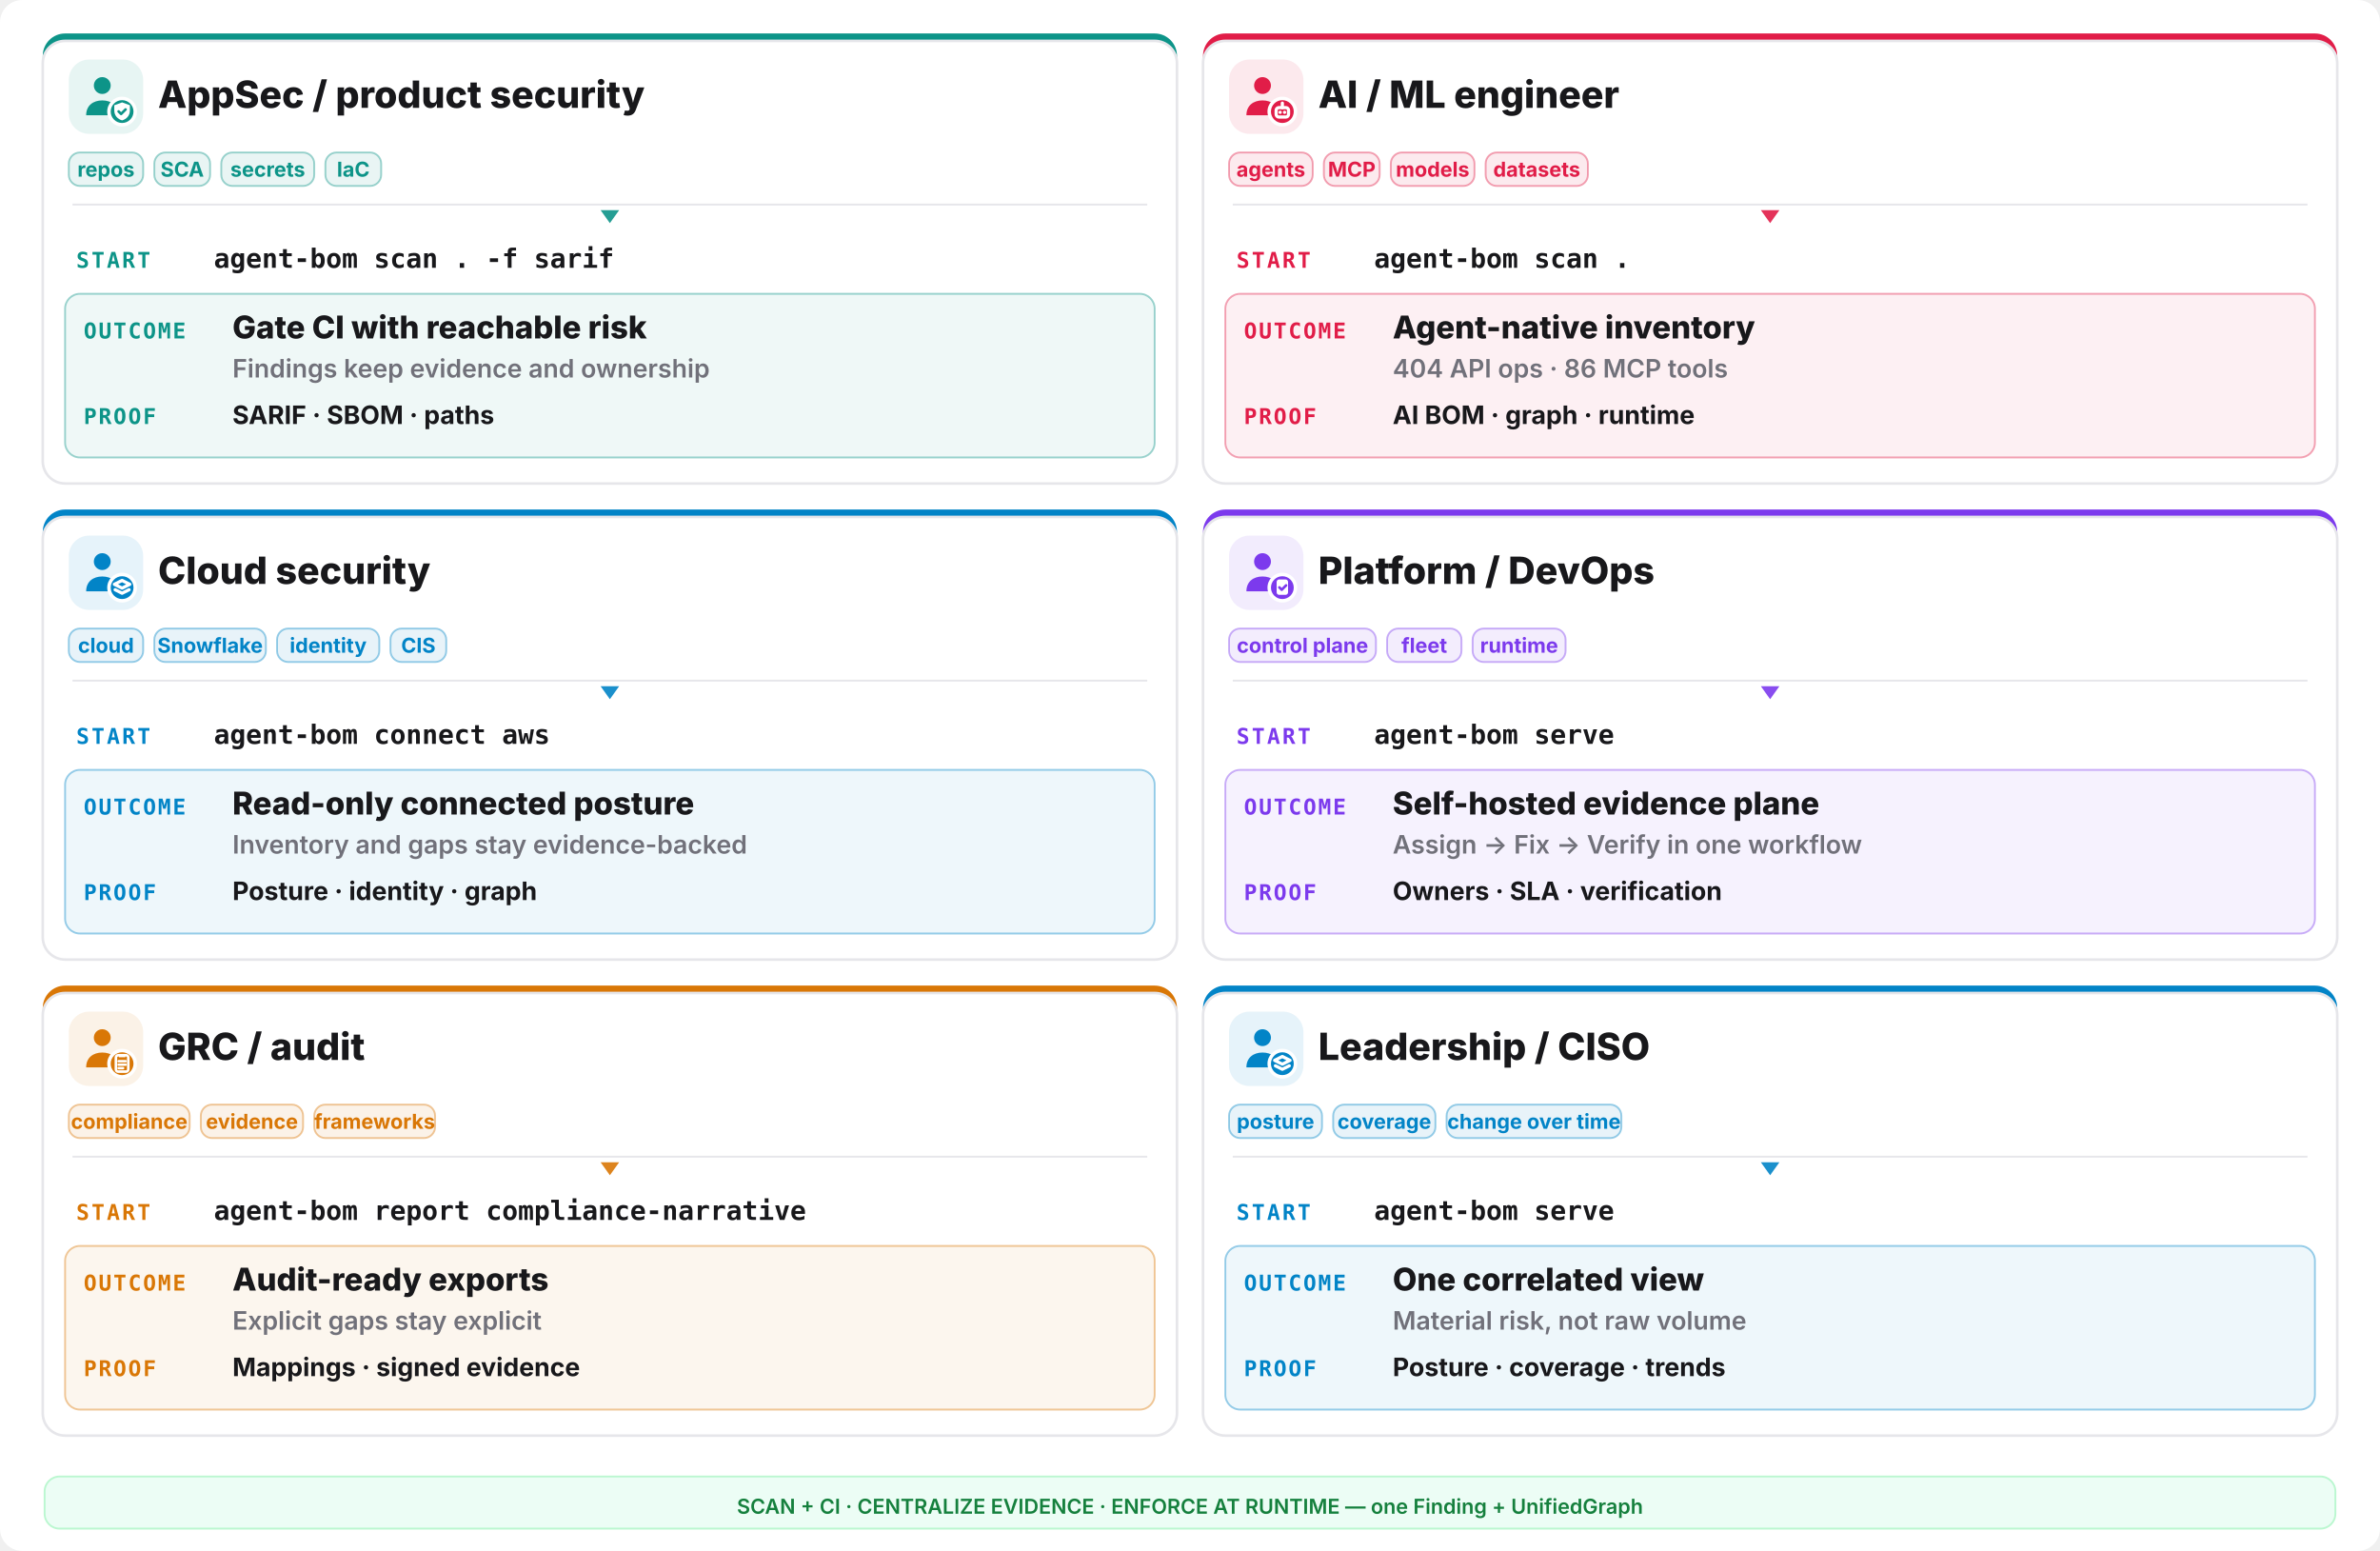
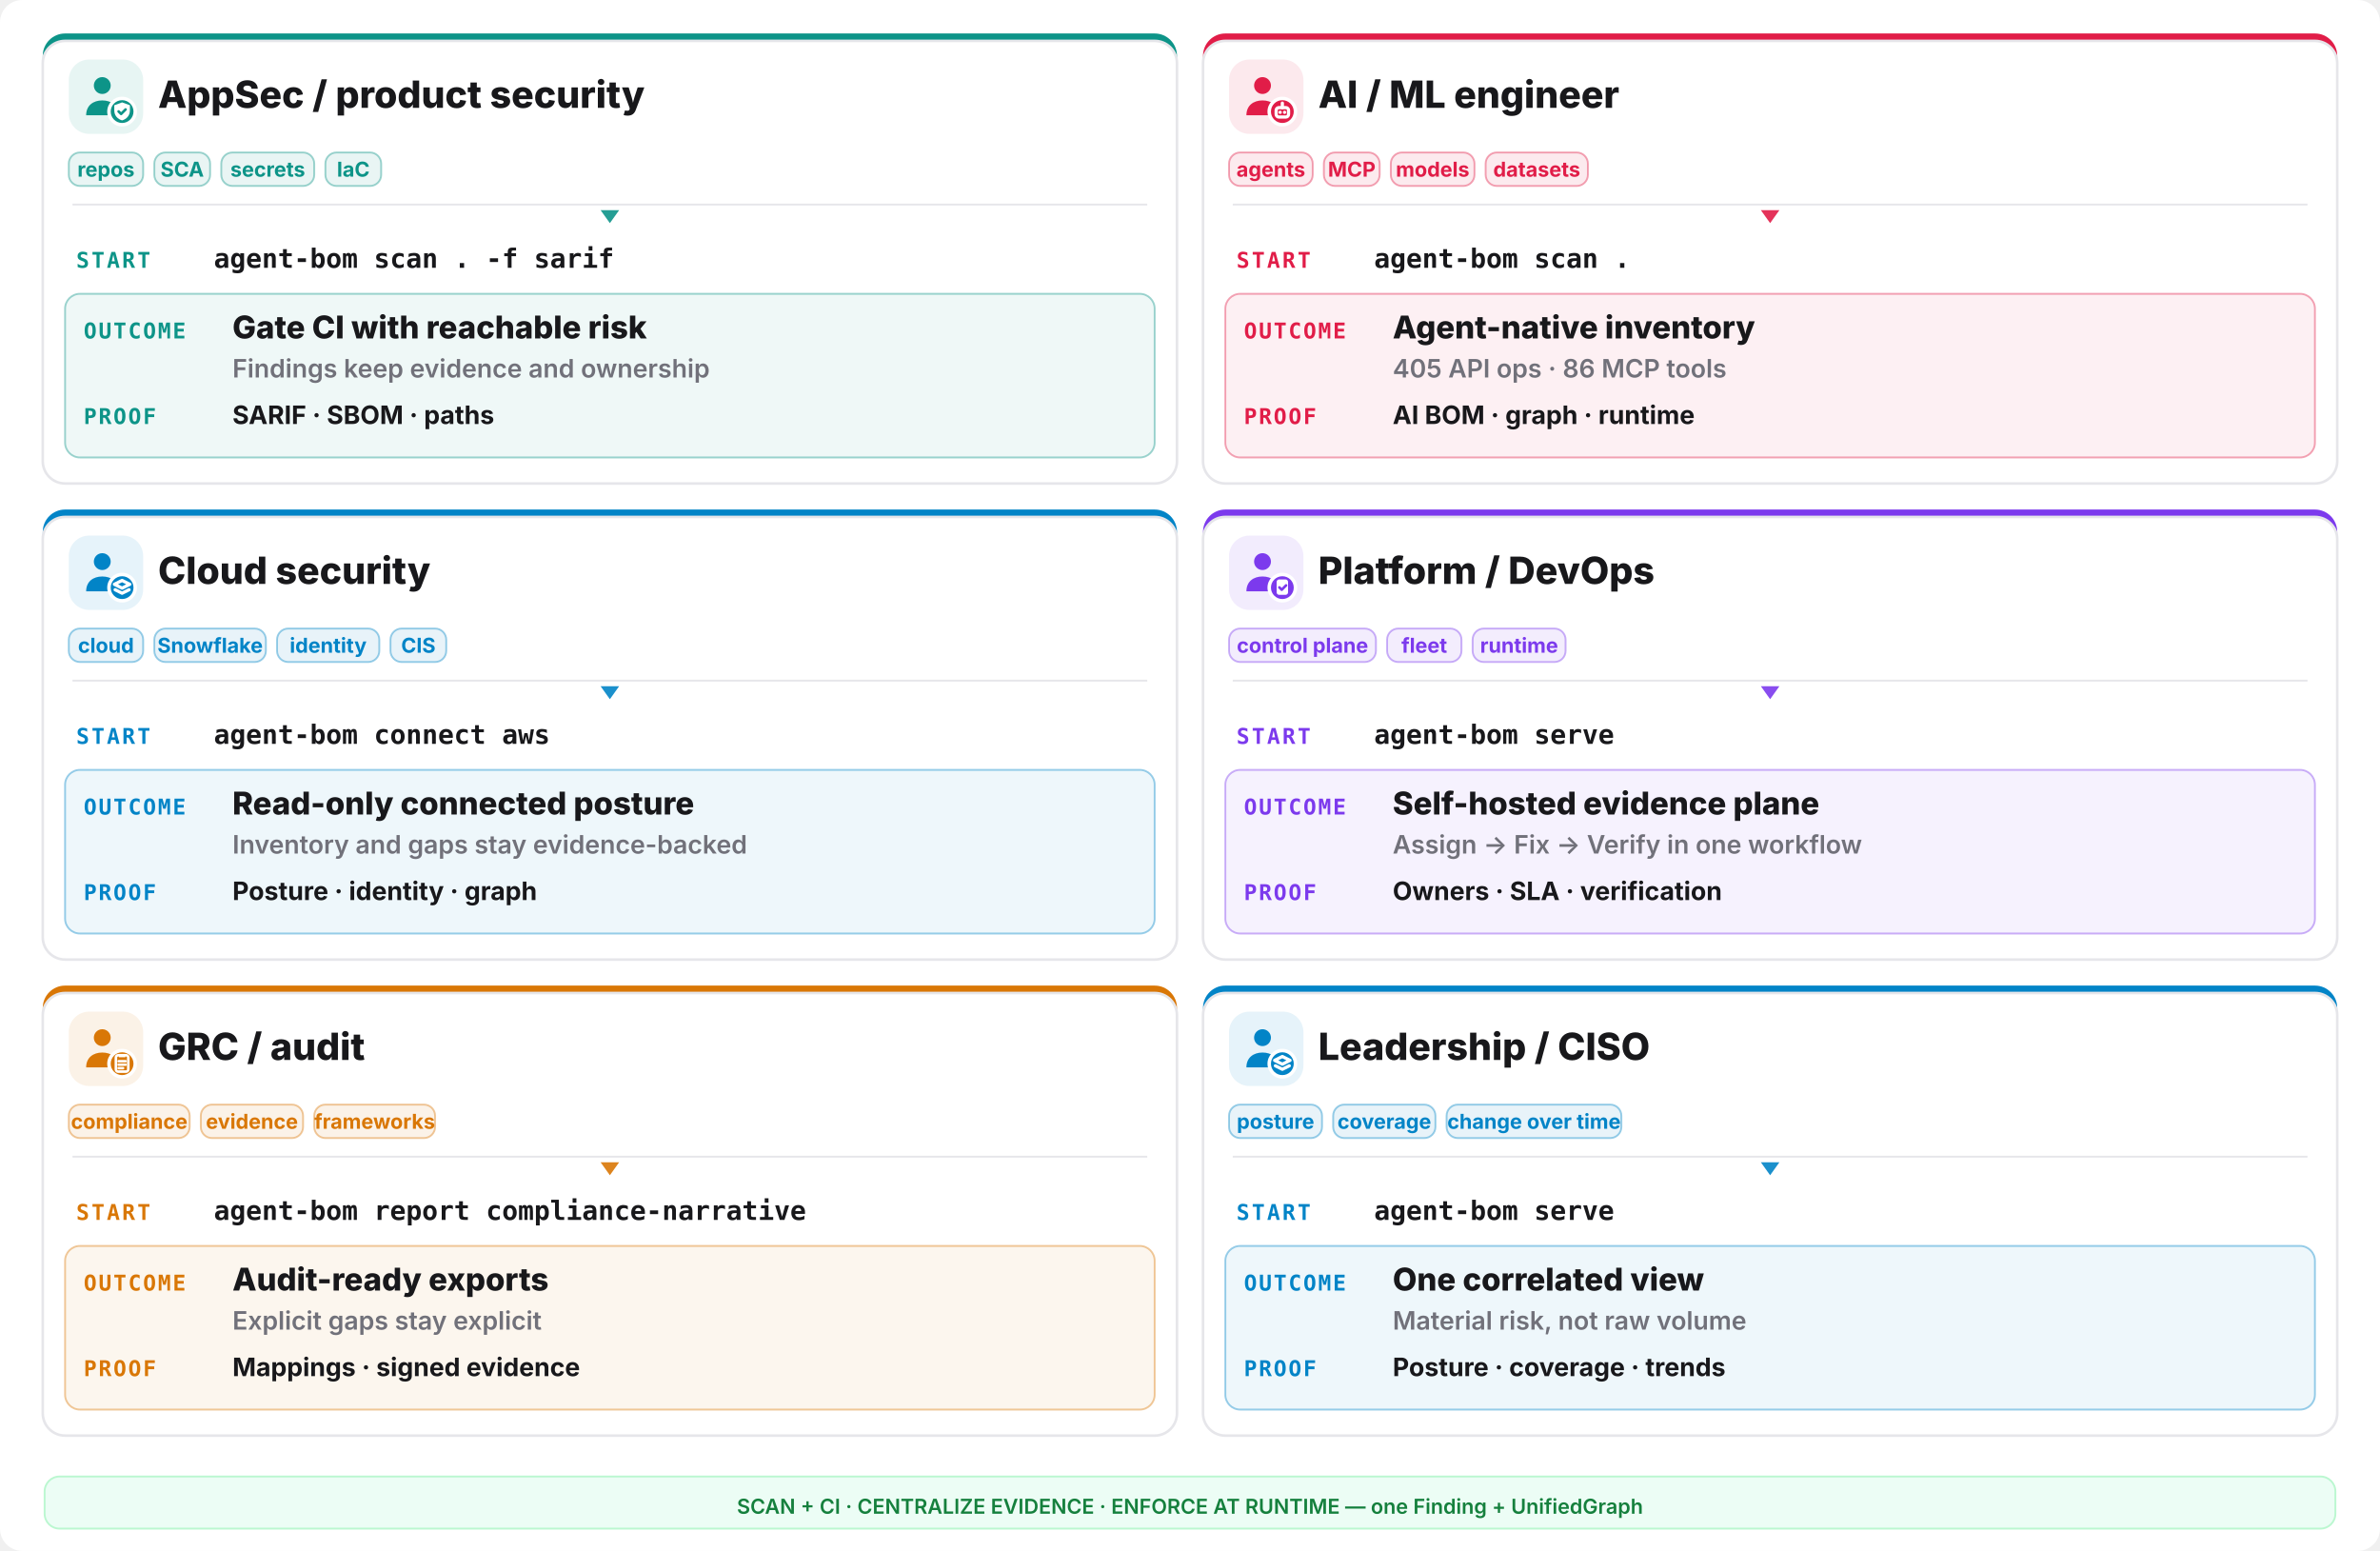
<svg xmlns="http://www.w3.org/2000/svg" width="1280" height="834" viewBox="0 0 1280 834" fill="none">
  <rect width="1280" height="834" rx="12" fill="#ffffff" />
  <rect x="23" y="18" width="610" height="242" rx="12" fill="#0d9488" />
  <rect x="23" y="22" width="610" height="238" rx="12" fill="#ffffff" stroke="#e6e6ea" stroke-width="1.4" />
  <rect x="37" y="32" width="40" height="40" rx="11" fill="#0d9488" opacity="0.10" />
  <g transform="translate(41,36) scale(1.333333)">
    <circle cx="10.5" cy="7.5" r="3.4" fill="#0d9488" />
    <path d="M4 19.5c0-4 2.9-6 6.5-6s6.5 2 6.5 6z" fill="#0d9488" />
    <circle cx="18.5" cy="18" r="6" fill="#ffffff" />
    <circle cx="18.5" cy="18" r="4.6" fill="#0d9488" />
    <g fill="none" stroke="#ffffff" stroke-width="1.3" stroke-linecap="round" stroke-linejoin="round">
      <path d="M18.5 14.3l3.15 1.15v2.1c0 2.1-1.4 3.5-3.15 4-1.75-.5-3.15-1.9-3.15-4v-2.1z" fill="#ffffff" stroke="none" />
      <path d="M17.1 17.95l1 1 1.8-1.8" stroke="#0d9488" stroke-width="1.05" />
    </g>
  </g>
  <text x="85" y="58" font-family="Inter,system-ui,sans-serif" font-size="20.15" font-weight="800" fill="#18181b">AppSec / product security</text>
  <rect x="37" y="82" width="40" height="18" rx="6" fill="#0d9488" fill-opacity="0.09" stroke="#0d9488" stroke-opacity="0.4" />
  <text x="57.0" y="95" text-anchor="middle" font-family="Inter,system-ui,sans-serif" font-size="11.05" font-weight="700" fill="#0d9488">repos</text>
  <rect x="83" y="82" width="30" height="18" rx="6" fill="#0d9488" fill-opacity="0.09" stroke="#0d9488" stroke-opacity="0.4" />
  <text x="98.0" y="95" text-anchor="middle" font-family="Inter,system-ui,sans-serif" font-size="11.05" font-weight="700" fill="#0d9488">SCA</text>
  <rect x="119" y="82" width="50" height="18" rx="6" fill="#0d9488" fill-opacity="0.09" stroke="#0d9488" stroke-opacity="0.4" />
  <text x="144.0" y="95" text-anchor="middle" font-family="Inter,system-ui,sans-serif" font-size="11.05" font-weight="700" fill="#0d9488">secrets</text>
  <rect x="175" y="82" width="30" height="18" rx="6" fill="#0d9488" fill-opacity="0.09" stroke="#0d9488" stroke-opacity="0.4" />
  <text x="190.0" y="95" text-anchor="middle" font-family="Inter,system-ui,sans-serif" font-size="11.05" font-weight="700" fill="#0d9488">IaC</text>
  <line x1="39" y1="110" x2="617" y2="110" stroke="#e6e6ea" stroke-width="1" />
  <polygon points="328,120 323,113 333,113" fill="#0d9488" opacity="0.9" />
  <text x="41" y="144" font-family="ui-monospace,monospace" font-size="11.7" font-weight="800" letter-spacing="0.1em" fill="#0d9488">START</text>
  <text x="115" y="144" font-family="ui-monospace,monospace" font-size="14.3" font-weight="700" fill="#18181b">agent-bom scan . -f sarif</text>
  <rect x="35" y="158" width="586" height="88" rx="8" fill="#0d9488" opacity="0.07" />
  <rect x="35" y="158" width="586" height="88" rx="8" fill="none" stroke="#0d9488" opacity="0.4" />
  <text x="45" y="182" font-family="ui-monospace,monospace" font-size="11.7" font-weight="800" letter-spacing="0.08em" fill="#0d9488">OUTCOME</text>
  <text x="125" y="182" font-family="Inter,system-ui,sans-serif" font-size="16.9" font-weight="800" fill="#18181b">Gate CI with reachable risk</text>
  <text x="125" y="203" font-family="Inter,system-ui,sans-serif" font-size="13.65" font-weight="600" fill="#71717a">Findings keep evidence and ownership</text>
  <text x="45" y="228" font-family="ui-monospace,monospace" font-size="11.7" font-weight="800" letter-spacing="0.08em" fill="#0d9488">PROOF</text>
  <text x="125" y="228" font-family="Inter,system-ui,sans-serif" font-size="13.65" font-weight="700" fill="#18181b">SARIF · SBOM · paths</text>
  <rect x="647" y="18" width="610" height="242" rx="12" fill="#e11d48" />
  <rect x="647" y="22" width="610" height="238" rx="12" fill="#ffffff" stroke="#e6e6ea" stroke-width="1.4" />
  <rect x="661" y="32" width="40" height="40" rx="11" fill="#e11d48" opacity="0.10" />
  <g transform="translate(665,36) scale(1.333333)">
    <circle cx="10.5" cy="7.5" r="3.4" fill="#e11d48" />
    <path d="M4 19.5c0-4 2.9-6 6.5-6s6.5 2 6.5 6z" fill="#e11d48" />
    <circle cx="18.5" cy="18" r="6" fill="#ffffff" />
    <circle cx="18.5" cy="18" r="4.6" fill="#e11d48" />
    <g fill="none" stroke="#ffffff" stroke-width="1.3" stroke-linecap="round" stroke-linejoin="round">
      <rect x="16" y="16.4" width="5" height="3.8" rx="1.1" />
      <path d="M17.6 18.3h.01 M19.4 18.3h.01 M18.5 14.6v1.8" />
    </g>
  </g>
  <text x="709" y="58" font-family="Inter,system-ui,sans-serif" font-size="20.15" font-weight="800" fill="#18181b">AI / ML engineer</text>
  <rect x="661" y="82" width="45" height="18" rx="6" fill="#e11d48" fill-opacity="0.09" stroke="#e11d48" stroke-opacity="0.4" />
  <text x="683.5" y="95" text-anchor="middle" font-family="Inter,system-ui,sans-serif" font-size="11.05" font-weight="700" fill="#e11d48">agents</text>
  <rect x="712" y="82" width="30" height="18" rx="6" fill="#e11d48" fill-opacity="0.09" stroke="#e11d48" stroke-opacity="0.4" />
  <text x="727.0" y="95" text-anchor="middle" font-family="Inter,system-ui,sans-serif" font-size="11.05" font-weight="700" fill="#e11d48">MCP</text>
  <rect x="748" y="82" width="45" height="18" rx="6" fill="#e11d48" fill-opacity="0.09" stroke="#e11d48" stroke-opacity="0.4" />
  <text x="770.5" y="95" text-anchor="middle" font-family="Inter,system-ui,sans-serif" font-size="11.05" font-weight="700" fill="#e11d48">models</text>
  <rect x="799" y="82" width="55" height="18" rx="6" fill="#e11d48" fill-opacity="0.09" stroke="#e11d48" stroke-opacity="0.4" />
  <text x="826.5" y="95" text-anchor="middle" font-family="Inter,system-ui,sans-serif" font-size="11.05" font-weight="700" fill="#e11d48">datasets</text>
  <line x1="663" y1="110" x2="1241" y2="110" stroke="#e6e6ea" stroke-width="1" />
  <polygon points="952,120 947,113 957,113" fill="#e11d48" opacity="0.9" />
  <text x="665" y="144" font-family="ui-monospace,monospace" font-size="11.7" font-weight="800" letter-spacing="0.1em" fill="#e11d48">START</text>
  <text x="739" y="144" font-family="ui-monospace,monospace" font-size="14.3" font-weight="700" fill="#18181b">agent-bom scan .</text>
  <rect x="659" y="158" width="586" height="88" rx="8" fill="#e11d48" opacity="0.07" />
  <rect x="659" y="158" width="586" height="88" rx="8" fill="none" stroke="#e11d48" opacity="0.4" />
  <text x="669" y="182" font-family="ui-monospace,monospace" font-size="11.7" font-weight="800" letter-spacing="0.08em" fill="#e11d48">OUTCOME</text>
  <text x="749" y="182" font-family="Inter,system-ui,sans-serif" font-size="16.9" font-weight="800" fill="#18181b">Agent-native inventory</text>
-   <text x="749" y="203" font-family="Inter,system-ui,sans-serif" font-size="13.65" font-weight="600" fill="#71717a">404 API ops · 86 MCP tools</text>
+   <text x="749" y="203" font-family="Inter,system-ui,sans-serif" font-size="13.65" font-weight="600" fill="#71717a">405 API ops · 86 MCP tools</text>
  <text x="669" y="228" font-family="ui-monospace,monospace" font-size="11.7" font-weight="800" letter-spacing="0.08em" fill="#e11d48">PROOF</text>
  <text x="749" y="228" font-family="Inter,system-ui,sans-serif" font-size="13.65" font-weight="700" fill="#18181b">AI BOM · graph · runtime</text>
  <rect x="23" y="274" width="610" height="242" rx="12" fill="#0284c7" />
  <rect x="23" y="278" width="610" height="238" rx="12" fill="#ffffff" stroke="#e6e6ea" stroke-width="1.4" />
  <rect x="37" y="288" width="40" height="40" rx="11" fill="#0284c7" opacity="0.10" />
  <g transform="translate(41,292) scale(1.333333)">
    <circle cx="10.5" cy="7.5" r="3.4" fill="#0284c7" />
    <path d="M4 19.5c0-4 2.9-6 6.5-6s6.5 2 6.5 6z" fill="#0284c7" />
    <circle cx="18.5" cy="18" r="6" fill="#ffffff" />
    <circle cx="18.5" cy="18" r="4.6" fill="#0284c7" />
    <g fill="none" stroke="#ffffff" stroke-width="1.3" stroke-linecap="round" stroke-linejoin="round">
      <path d="M18.5 15.1l3.1 1.55-3.1 1.55-3.1-1.55z" />
      <path d="M15.7 18.85l2.8 1.4 2.8-1.4" />
    </g>
  </g>
  <text x="85" y="314" font-family="Inter,system-ui,sans-serif" font-size="20.15" font-weight="800" fill="#18181b">Cloud security</text>
  <rect x="37" y="338" width="40" height="18" rx="6" fill="#0284c7" fill-opacity="0.09" stroke="#0284c7" stroke-opacity="0.4" />
  <text x="57.0" y="351" text-anchor="middle" font-family="Inter,system-ui,sans-serif" font-size="11.05" font-weight="700" fill="#0284c7">cloud</text>
  <rect x="83" y="338" width="60" height="18" rx="6" fill="#0284c7" fill-opacity="0.09" stroke="#0284c7" stroke-opacity="0.4" />
  <text x="113.0" y="351" text-anchor="middle" font-family="Inter,system-ui,sans-serif" font-size="11.05" font-weight="700" fill="#0284c7">Snowflake</text>
  <rect x="149" y="338" width="55" height="18" rx="6" fill="#0284c7" fill-opacity="0.09" stroke="#0284c7" stroke-opacity="0.4" />
  <text x="176.5" y="351" text-anchor="middle" font-family="Inter,system-ui,sans-serif" font-size="11.05" font-weight="700" fill="#0284c7">identity</text>
  <rect x="210" y="338" width="30" height="18" rx="6" fill="#0284c7" fill-opacity="0.09" stroke="#0284c7" stroke-opacity="0.4" />
  <text x="225.0" y="351" text-anchor="middle" font-family="Inter,system-ui,sans-serif" font-size="11.05" font-weight="700" fill="#0284c7">CIS</text>
  <line x1="39" y1="366" x2="617" y2="366" stroke="#e6e6ea" stroke-width="1" />
  <polygon points="328,376 323,369 333,369" fill="#0284c7" opacity="0.9" />
  <text x="41" y="400" font-family="ui-monospace,monospace" font-size="11.7" font-weight="800" letter-spacing="0.1em" fill="#0284c7">START</text>
  <text x="115" y="400" font-family="ui-monospace,monospace" font-size="14.3" font-weight="700" fill="#18181b">agent-bom connect aws</text>
  <rect x="35" y="414" width="586" height="88" rx="8" fill="#0284c7" opacity="0.07" />
  <rect x="35" y="414" width="586" height="88" rx="8" fill="none" stroke="#0284c7" opacity="0.4" />
  <text x="45" y="438" font-family="ui-monospace,monospace" font-size="11.7" font-weight="800" letter-spacing="0.08em" fill="#0284c7">OUTCOME</text>
  <text x="125" y="438" font-family="Inter,system-ui,sans-serif" font-size="16.9" font-weight="800" fill="#18181b">Read-only connected posture</text>
  <text x="125" y="459" font-family="Inter,system-ui,sans-serif" font-size="13.65" font-weight="600" fill="#71717a">Inventory and gaps stay evidence-backed</text>
  <text x="45" y="484" font-family="ui-monospace,monospace" font-size="11.7" font-weight="800" letter-spacing="0.08em" fill="#0284c7">PROOF</text>
  <text x="125" y="484" font-family="Inter,system-ui,sans-serif" font-size="13.65" font-weight="700" fill="#18181b">Posture · identity · graph</text>
  <rect x="647" y="274" width="610" height="242" rx="12" fill="#7c3aed" />
  <rect x="647" y="278" width="610" height="238" rx="12" fill="#ffffff" stroke="#e6e6ea" stroke-width="1.4" />
  <rect x="661" y="288" width="40" height="40" rx="11" fill="#7c3aed" opacity="0.10" />
  <g transform="translate(665,292) scale(1.333333)">
    <circle cx="10.5" cy="7.5" r="3.4" fill="#7c3aed" />
    <path d="M4 19.5c0-4 2.9-6 6.5-6s6.5 2 6.5 6z" fill="#7c3aed" />
    <circle cx="18.5" cy="18" r="6" fill="#ffffff" />
    <circle cx="18.5" cy="18" r="4.6" fill="#7c3aed" />
    <g fill="none" stroke="#ffffff" stroke-width="1.3" stroke-linecap="round" stroke-linejoin="round">
      <rect x="16.2" y="14.7" width="4.6" height="6.2" rx="1" fill="#ffffff" stroke="none" />
      <path d="M17.3 17.9l.95.95 1.75-1.75" stroke="#7c3aed" stroke-width="1.05" />
    </g>
  </g>
  <text x="709" y="314" font-family="Inter,system-ui,sans-serif" font-size="20.15" font-weight="800" fill="#18181b">Platform / DevOps</text>
  <rect x="661" y="338" width="79" height="18" rx="6" fill="#7c3aed" fill-opacity="0.09" stroke="#7c3aed" stroke-opacity="0.4" />
  <text x="700.5" y="351" text-anchor="middle" font-family="Inter,system-ui,sans-serif" font-size="11.05" font-weight="700" fill="#7c3aed">control plane</text>
  <rect x="746" y="338" width="40" height="18" rx="6" fill="#7c3aed" fill-opacity="0.09" stroke="#7c3aed" stroke-opacity="0.4" />
  <text x="766.0" y="351" text-anchor="middle" font-family="Inter,system-ui,sans-serif" font-size="11.05" font-weight="700" fill="#7c3aed">fleet</text>
  <rect x="792" y="338" width="50" height="18" rx="6" fill="#7c3aed" fill-opacity="0.09" stroke="#7c3aed" stroke-opacity="0.4" />
  <text x="817.0" y="351" text-anchor="middle" font-family="Inter,system-ui,sans-serif" font-size="11.05" font-weight="700" fill="#7c3aed">runtime</text>
  <line x1="663" y1="366" x2="1241" y2="366" stroke="#e6e6ea" stroke-width="1" />
  <polygon points="952,376 947,369 957,369" fill="#7c3aed" opacity="0.9" />
  <text x="665" y="400" font-family="ui-monospace,monospace" font-size="11.7" font-weight="800" letter-spacing="0.1em" fill="#7c3aed">START</text>
  <text x="739" y="400" font-family="ui-monospace,monospace" font-size="14.3" font-weight="700" fill="#18181b">agent-bom serve</text>
  <rect x="659" y="414" width="586" height="88" rx="8" fill="#7c3aed" opacity="0.07" />
  <rect x="659" y="414" width="586" height="88" rx="8" fill="none" stroke="#7c3aed" opacity="0.4" />
  <text x="669" y="438" font-family="ui-monospace,monospace" font-size="11.7" font-weight="800" letter-spacing="0.08em" fill="#7c3aed">OUTCOME</text>
  <text x="749" y="438" font-family="Inter,system-ui,sans-serif" font-size="16.9" font-weight="800" fill="#18181b">Self-hosted evidence plane</text>
  <text x="749" y="459" font-family="Inter,system-ui,sans-serif" font-size="13.65" font-weight="600" fill="#71717a">Assign -&gt; Fix -&gt; Verify in one workflow</text>
  <text x="669" y="484" font-family="ui-monospace,monospace" font-size="11.7" font-weight="800" letter-spacing="0.08em" fill="#7c3aed">PROOF</text>
  <text x="749" y="484" font-family="Inter,system-ui,sans-serif" font-size="13.65" font-weight="700" fill="#18181b">Owners · SLA · verification</text>
  <rect x="23" y="530" width="610" height="242" rx="12" fill="#d97706" />
  <rect x="23" y="534" width="610" height="238" rx="12" fill="#ffffff" stroke="#e6e6ea" stroke-width="1.4" />
  <rect x="37" y="544" width="40" height="40" rx="11" fill="#d97706" opacity="0.10" />
  <g transform="translate(41,548) scale(1.333333)">
    <circle cx="10.5" cy="7.5" r="3.4" fill="#d97706" />
    <path d="M4 19.5c0-4 2.9-6 6.5-6s6.5 2 6.5 6z" fill="#d97706" />
    <circle cx="18.5" cy="18" r="6" fill="#ffffff" />
    <circle cx="18.5" cy="18" r="4.6" fill="#d97706" />
    <g fill="none" stroke="#ffffff" stroke-width="1.3" stroke-linecap="round" stroke-linejoin="round">
      <rect x="16.0" y="14.6" width="5.0" height="6.6" rx="0.9" fill="none" stroke="#ffffff" stroke-width="1.05" />
      <path d="M17.2 14.2h2.6v1.2h-2.6z" fill="#ffffff" stroke="none" />
      <path d="M17.1 17.0h2.8 M17.1 18.4h2.8 M17.1 19.8h1.8" stroke="#ffffff" stroke-width="1.0" />
    </g>
  </g>
  <text x="85" y="570" font-family="Inter,system-ui,sans-serif" font-size="20.15" font-weight="800" fill="#18181b">GRC / audit</text>
  <rect x="37" y="594" width="65" height="18" rx="6" fill="#d97706" fill-opacity="0.09" stroke="#d97706" stroke-opacity="0.4" />
  <text x="69.5" y="607" text-anchor="middle" font-family="Inter,system-ui,sans-serif" font-size="11.05" font-weight="700" fill="#d97706">compliance</text>
  <rect x="108" y="594" width="55" height="18" rx="6" fill="#d97706" fill-opacity="0.09" stroke="#d97706" stroke-opacity="0.4" />
  <text x="135.5" y="607" text-anchor="middle" font-family="Inter,system-ui,sans-serif" font-size="11.05" font-weight="700" fill="#d97706">evidence</text>
  <rect x="169" y="594" width="65" height="18" rx="6" fill="#d97706" fill-opacity="0.09" stroke="#d97706" stroke-opacity="0.4" />
  <text x="201.5" y="607" text-anchor="middle" font-family="Inter,system-ui,sans-serif" font-size="11.05" font-weight="700" fill="#d97706">frameworks</text>
  <line x1="39" y1="622" x2="617" y2="622" stroke="#e6e6ea" stroke-width="1" />
  <polygon points="328,632 323,625 333,625" fill="#d97706" opacity="0.9" />
  <text x="41" y="656" font-family="ui-monospace,monospace" font-size="11.7" font-weight="800" letter-spacing="0.1em" fill="#d97706">START</text>
  <text x="115" y="656" font-family="ui-monospace,monospace" font-size="14.3" font-weight="700" fill="#18181b">agent-bom report compliance-narrative</text>
  <rect x="35" y="670" width="586" height="88" rx="8" fill="#d97706" opacity="0.07" />
  <rect x="35" y="670" width="586" height="88" rx="8" fill="none" stroke="#d97706" opacity="0.4" />
  <text x="45" y="694" font-family="ui-monospace,monospace" font-size="11.7" font-weight="800" letter-spacing="0.08em" fill="#d97706">OUTCOME</text>
  <text x="125" y="694" font-family="Inter,system-ui,sans-serif" font-size="16.9" font-weight="800" fill="#18181b">Audit-ready exports</text>
  <text x="125" y="715" font-family="Inter,system-ui,sans-serif" font-size="13.65" font-weight="600" fill="#71717a">Explicit gaps stay explicit</text>
  <text x="45" y="740" font-family="ui-monospace,monospace" font-size="11.7" font-weight="800" letter-spacing="0.08em" fill="#d97706">PROOF</text>
  <text x="125" y="740" font-family="Inter,system-ui,sans-serif" font-size="13.65" font-weight="700" fill="#18181b">Mappings · signed evidence</text>
  <rect x="647" y="530" width="610" height="242" rx="12" fill="#0284c7" />
  <rect x="647" y="534" width="610" height="238" rx="12" fill="#ffffff" stroke="#e6e6ea" stroke-width="1.4" />
  <rect x="661" y="544" width="40" height="40" rx="11" fill="#0284c7" opacity="0.10" />
  <g transform="translate(665,548) scale(1.333333)">
    <circle cx="10.5" cy="7.5" r="3.4" fill="#0284c7" />
    <path d="M4 19.5c0-4 2.9-6 6.5-6s6.5 2 6.5 6z" fill="#0284c7" />
    <circle cx="18.5" cy="18" r="6" fill="#ffffff" />
    <circle cx="18.5" cy="18" r="4.6" fill="#0284c7" />
    <g fill="none" stroke="#ffffff" stroke-width="1.3" stroke-linecap="round" stroke-linejoin="round">
      <path d="M18.5 15.1l3.1 1.55-3.1 1.55-3.1-1.55z" />
      <path d="M15.7 18.85l2.8 1.4 2.8-1.4" />
    </g>
  </g>
  <text x="709" y="570" font-family="Inter,system-ui,sans-serif" font-size="20.15" font-weight="800" fill="#18181b">Leadership / CISO</text>
  <rect x="661" y="594" width="50" height="18" rx="6" fill="#0284c7" fill-opacity="0.09" stroke="#0284c7" stroke-opacity="0.4" />
  <text x="686.0" y="607" text-anchor="middle" font-family="Inter,system-ui,sans-serif" font-size="11.05" font-weight="700" fill="#0284c7">posture</text>
  <rect x="717" y="594" width="55" height="18" rx="6" fill="#0284c7" fill-opacity="0.09" stroke="#0284c7" stroke-opacity="0.4" />
  <text x="744.5" y="607" text-anchor="middle" font-family="Inter,system-ui,sans-serif" font-size="11.05" font-weight="700" fill="#0284c7">coverage</text>
  <rect x="778" y="594" width="94" height="18" rx="6" fill="#0284c7" fill-opacity="0.09" stroke="#0284c7" stroke-opacity="0.4" />
  <text x="825.0" y="607" text-anchor="middle" font-family="Inter,system-ui,sans-serif" font-size="11.05" font-weight="700" fill="#0284c7">change over time</text>
  <line x1="663" y1="622" x2="1241" y2="622" stroke="#e6e6ea" stroke-width="1" />
  <polygon points="952,632 947,625 957,625" fill="#0284c7" opacity="0.9" />
  <text x="665" y="656" font-family="ui-monospace,monospace" font-size="11.7" font-weight="800" letter-spacing="0.1em" fill="#0284c7">START</text>
  <text x="739" y="656" font-family="ui-monospace,monospace" font-size="14.3" font-weight="700" fill="#18181b">agent-bom serve</text>
  <rect x="659" y="670" width="586" height="88" rx="8" fill="#0284c7" opacity="0.07" />
  <rect x="659" y="670" width="586" height="88" rx="8" fill="none" stroke="#0284c7" opacity="0.4" />
  <text x="669" y="694" font-family="ui-monospace,monospace" font-size="11.7" font-weight="800" letter-spacing="0.08em" fill="#0284c7">OUTCOME</text>
  <text x="749" y="694" font-family="Inter,system-ui,sans-serif" font-size="16.9" font-weight="800" fill="#18181b">One correlated view</text>
  <text x="749" y="715" font-family="Inter,system-ui,sans-serif" font-size="13.65" font-weight="600" fill="#71717a">Material risk, not raw volume</text>
  <text x="669" y="740" font-family="ui-monospace,monospace" font-size="11.7" font-weight="800" letter-spacing="0.08em" fill="#0284c7">PROOF</text>
  <text x="749" y="740" font-family="Inter,system-ui,sans-serif" font-size="13.65" font-weight="700" fill="#18181b">Posture · coverage · trends</text>
  <rect x="24" y="794" width="1232" height="28" rx="8" fill="#ecfdf5" stroke="#bbf7d0" />
  <text x="640" y="814" text-anchor="middle" font-family="Inter,system-ui,sans-serif" font-size="11.05" font-weight="600" fill="#15803d">SCAN + CI · CENTRALIZE EVIDENCE · ENFORCE AT RUNTIME — one Finding + UnifiedGraph</text>
</svg>
